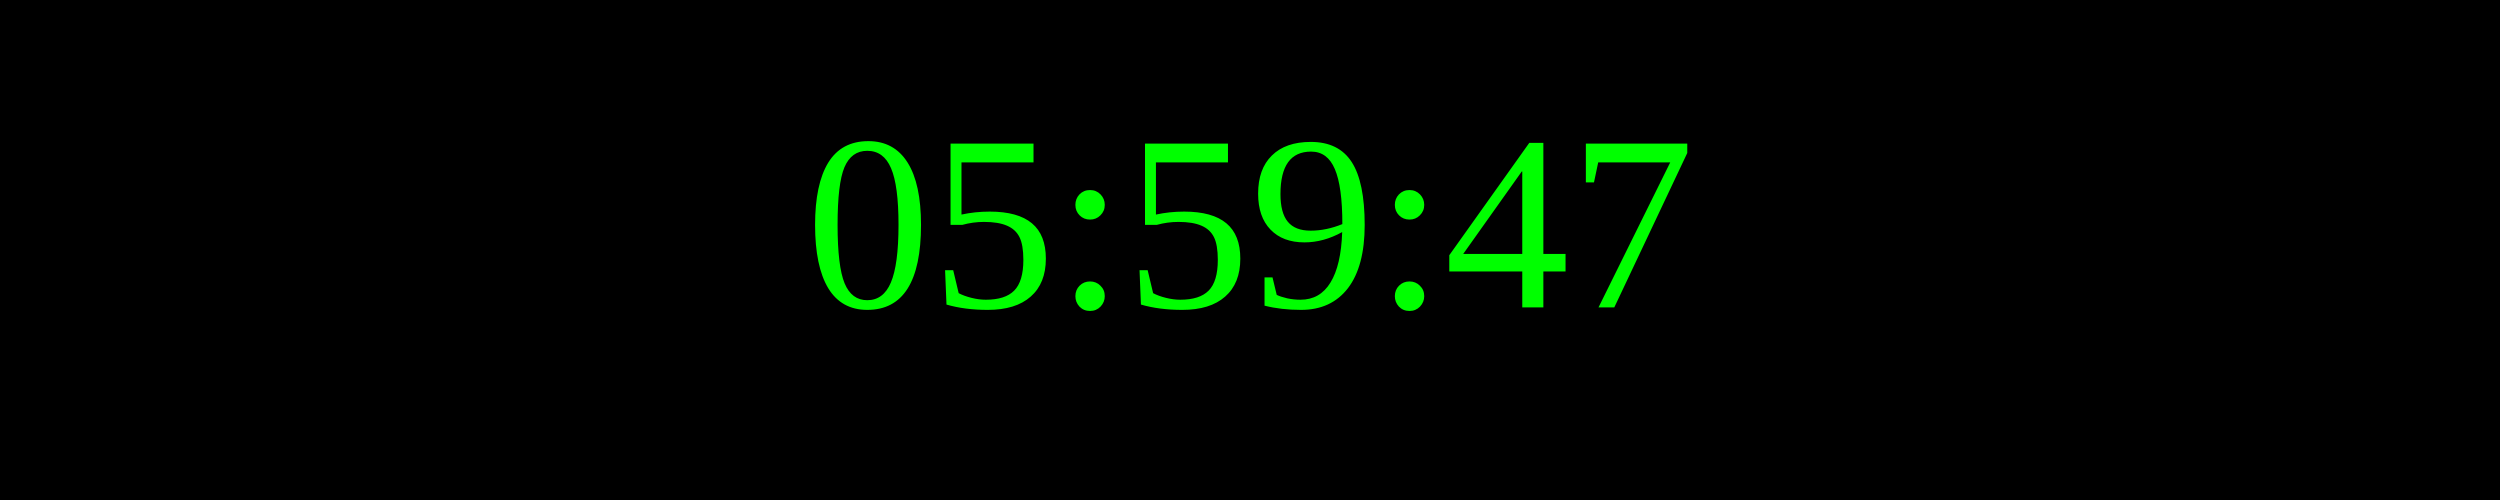
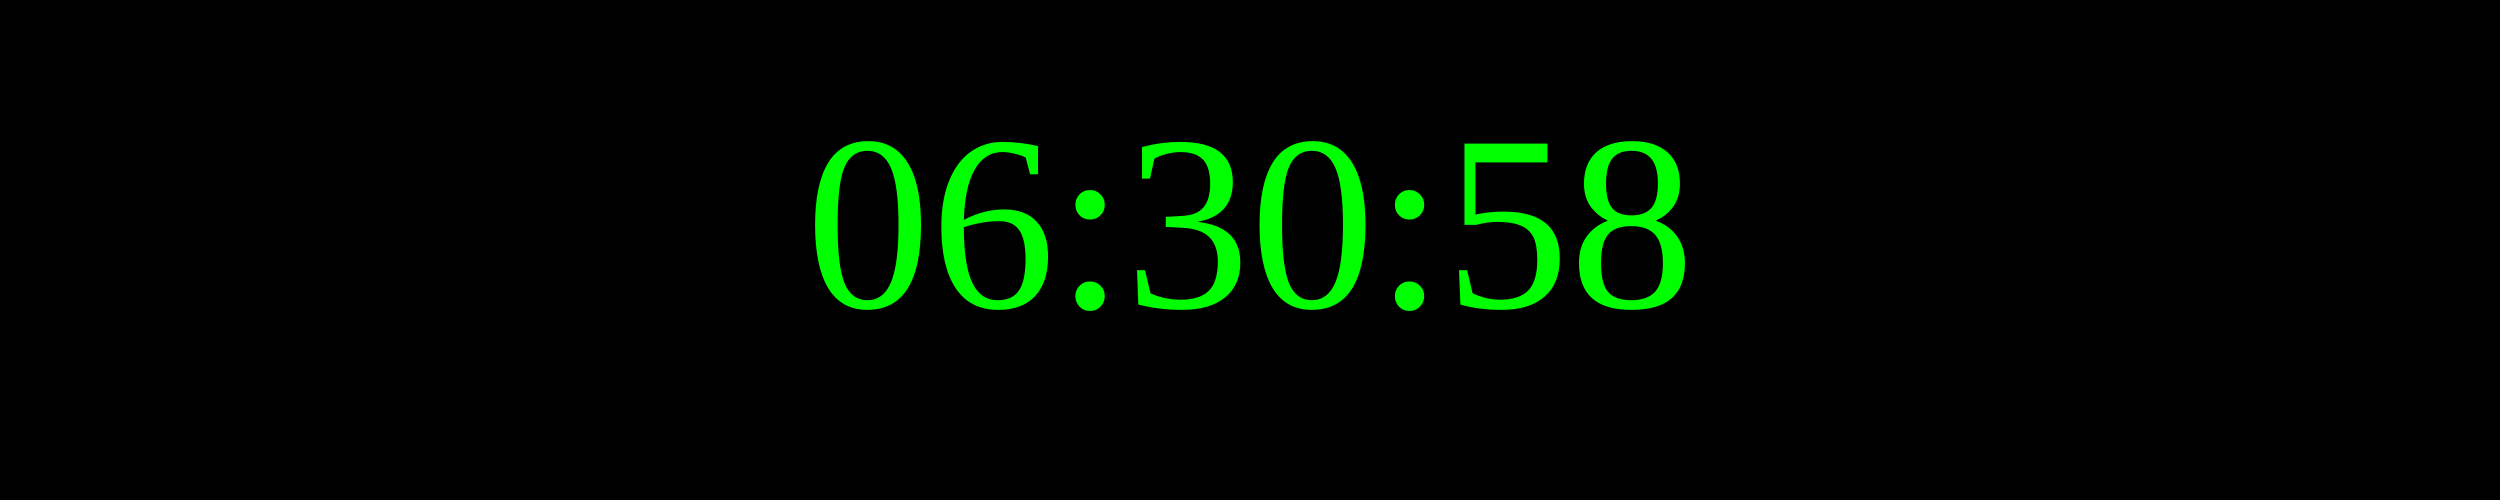
<svg xmlns="http://www.w3.org/2000/svg" width="250" height="50">
  <rect width="100%" height="100%" fill="black" />
  <text x="50%" y="50%" font-size="25" fill="lime" text-anchor="middle" dominant-baseline="middle">
- 05:59:47
+ 06:30:58
</text>
</svg>
